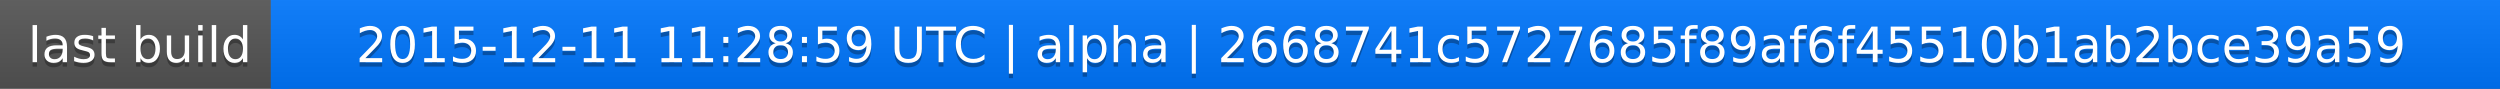
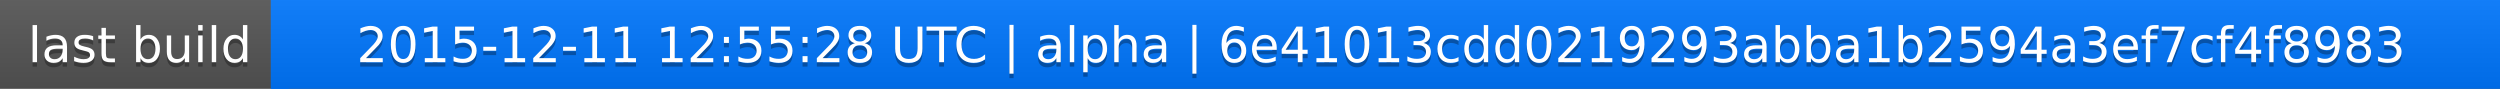
<svg xmlns="http://www.w3.org/2000/svg" width="563" height="20">
  <linearGradient id="a" x2="0" y2="100%">
    <stop offset="0" stop-color="#bbb" stop-opacity=".1" />
    <stop offset="1" stop-opacity=".1" />
  </linearGradient>
  <rect rx="0" width="563" height="20" fill="#555" />
  <rect rx="0" x="61" width="502" height="20" fill="#07f" />
  <path fill="#07f" d="M61 0h4v20h-4z" />
  <rect rx="0" width="563" height="20" fill="url(#a)" />
  <g fill="#fff" text-anchor="middle" font-family="DejaVu Sans,Verdana,Geneva,sans-serif" font-size="11">
    <text x="31.5" y="15" fill="#010101" fill-opacity=".3">last build</text>
    <text x="31.5" y="14">last build</text>
-     <text x="311" y="15" fill="#010101" fill-opacity=".3">2015-12-11 11:28:59 UTC | alpha | 2668741c5727685f89af6f45510b1ab2bce39a59</text>
-     <text x="311" y="14">2015-12-11 11:28:59 UTC | alpha | 2668741c5727685f89af6f45510b1ab2bce39a59</text>
+     <text x="311" y="15" fill="#010101" fill-opacity=".3">2015-12-11 12:55:28 UTC | alpha | 6e41013cdd0219293abba1b2594a3ef7cf4f8983</text>
+     <text x="311" y="14">2015-12-11 12:55:28 UTC | alpha | 6e41013cdd0219293abba1b2594a3ef7cf4f8983</text>
  </g>
</svg>
